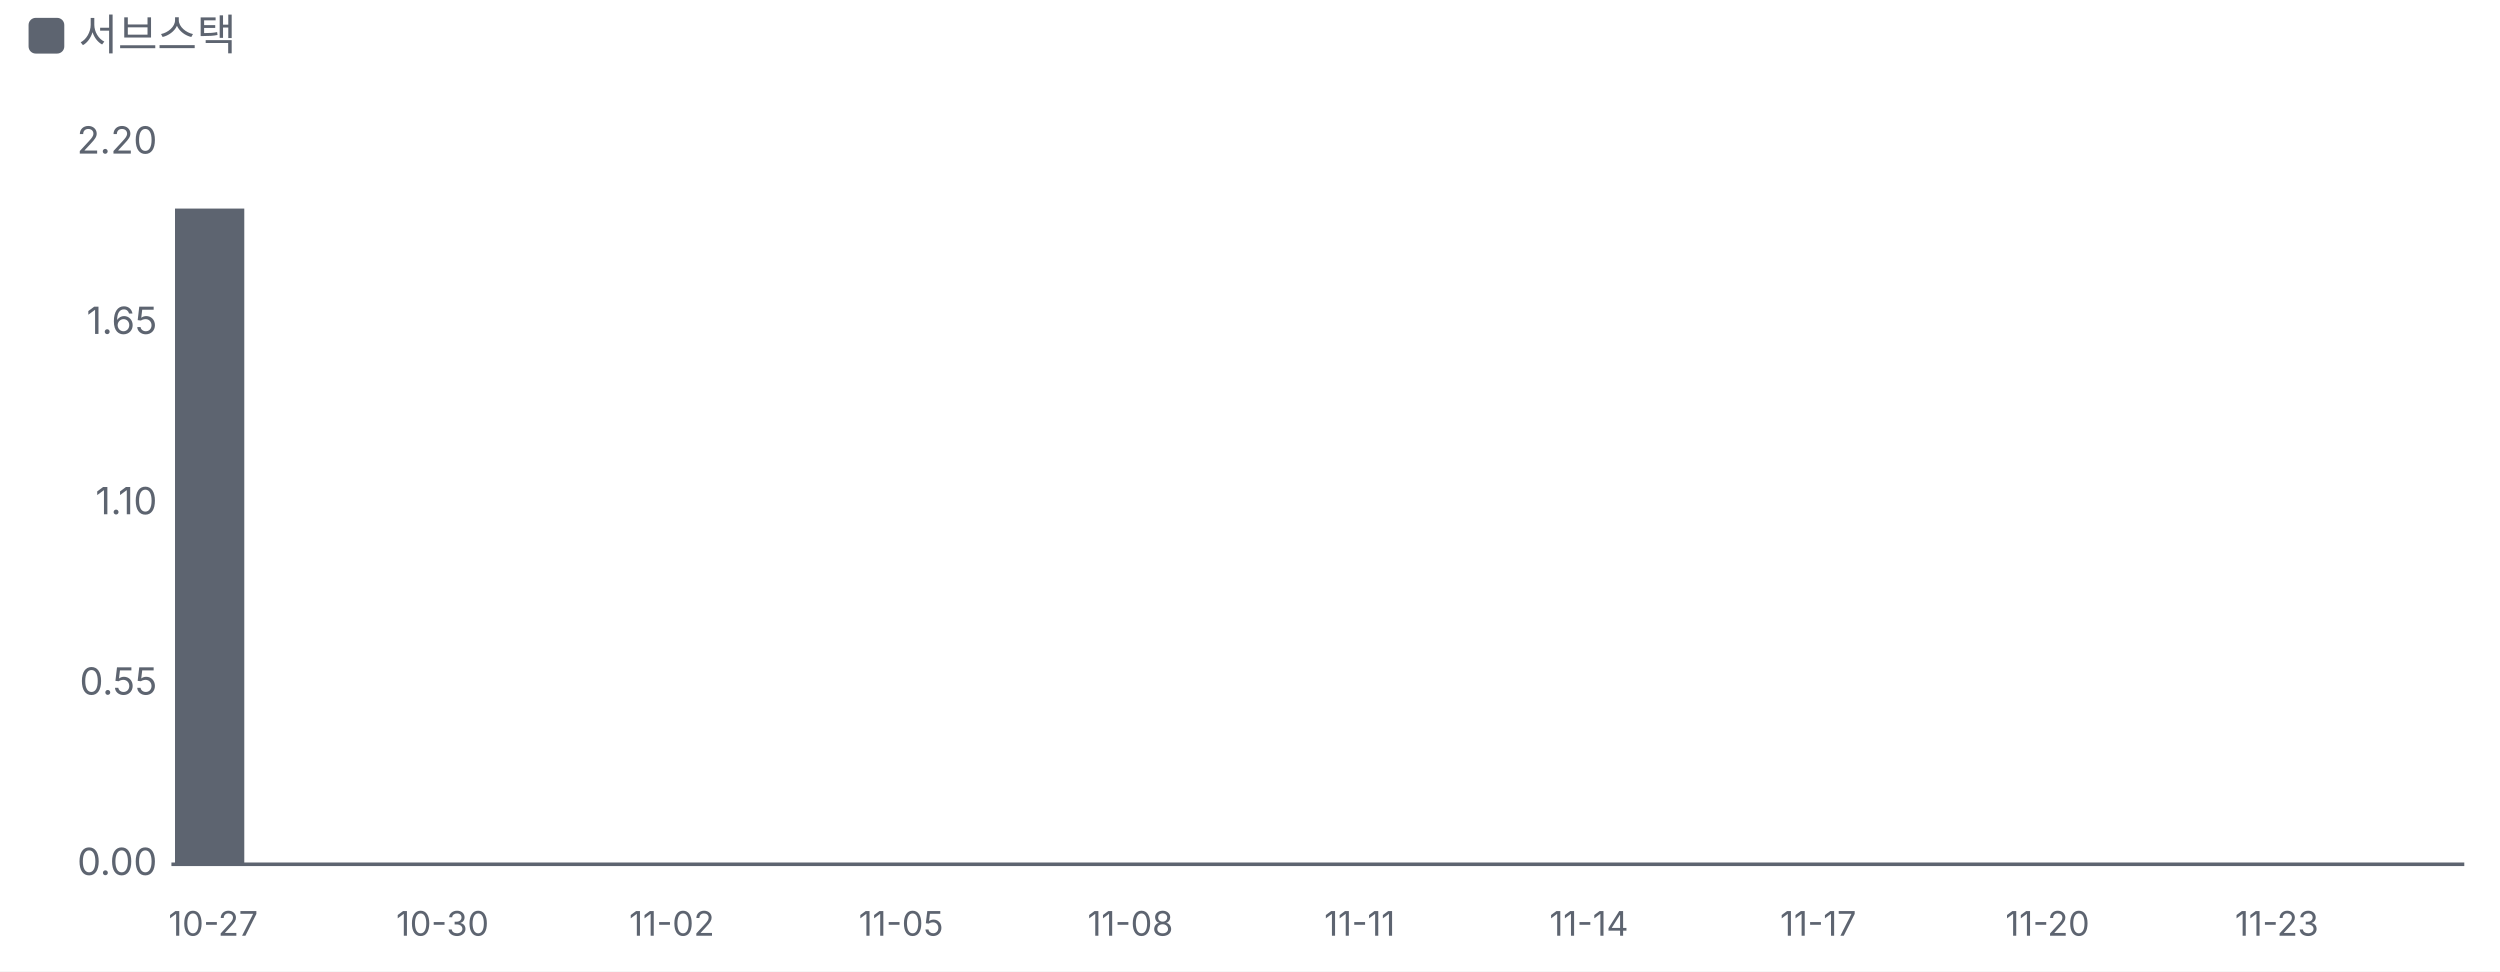
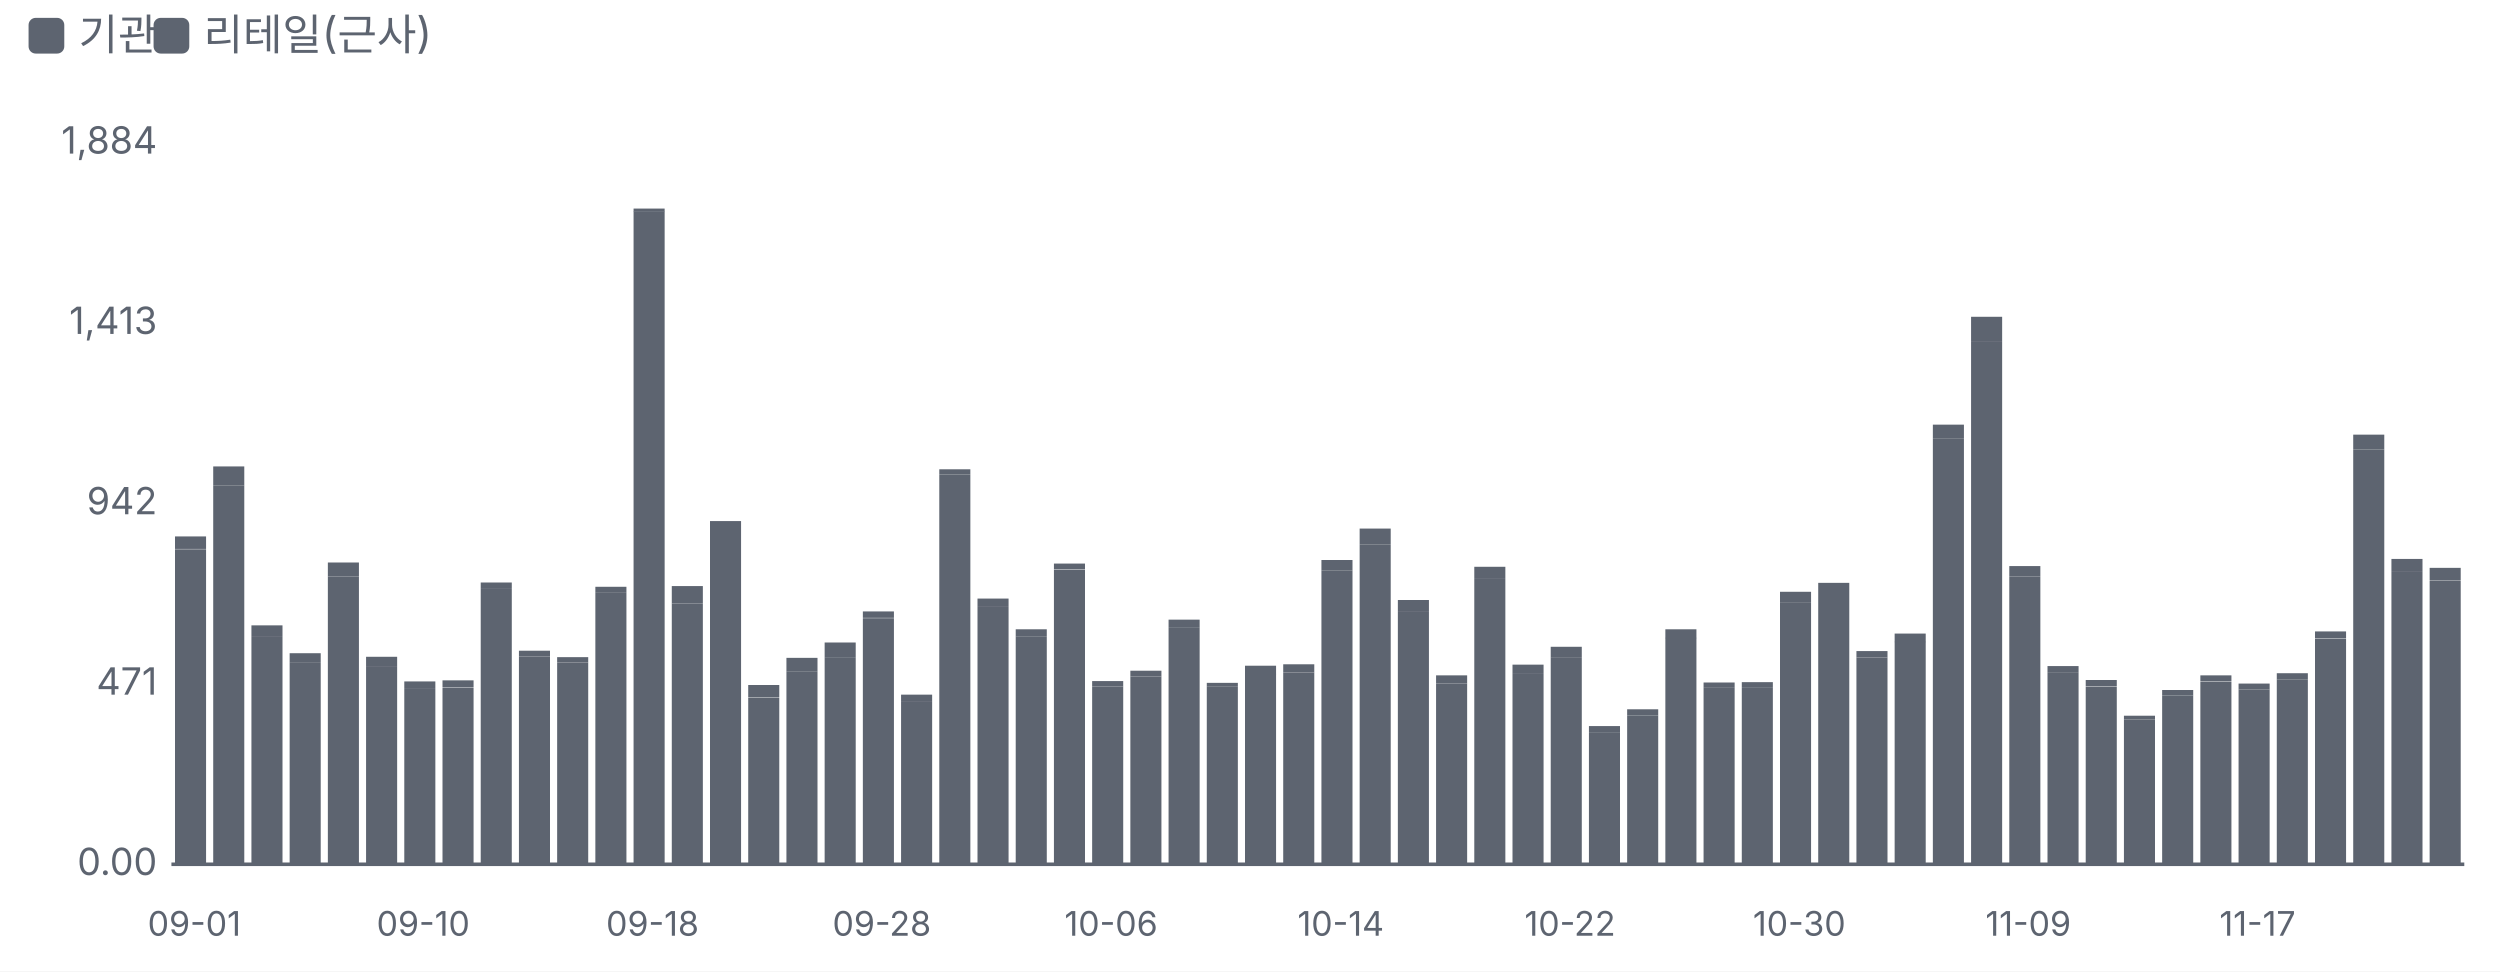
<svg xmlns="http://www.w3.org/2000/svg" viewBox="0 0 700 272" width="700" height="272">
  <style>text{fill:#5d6470;font-size:10.5px;font-family:-apple-system,'Apple SD Gothic Neo','Malgun Gothic',sans-serif}</style>
  <rect width="100%" height="100%" fill="#ffffff" />
  <rect x="8" y="5" width="10" height="10" rx="2" fill="#5d6470" />
-   <text x="22" y="14" style="font-size:12px">서브스택</text>
+   <text x="22" y="14" style="font-size:12px">기관</text>
+   <rect x="43" y="5" width="10" height="10" rx="2" fill="#5d6470" />
+   <text x="57" y="14" style="font-size:12px">리테일(근사)</text>
  <g transform="translate(0,22)">
    <line x1="48" x2="690" y1="220.0" y2="220.0" stroke="#5d6470" />
    <text x="44" y="223.0" text-anchor="end">0.00</text>
-     <text x="44" y="172.5" text-anchor="end">0.55</text>
-     <text x="44" y="122.0" text-anchor="end">1.10</text>
-     <text x="44" y="71.5" text-anchor="end">1.65</text>
-     <text x="44" y="21.0" text-anchor="end">2.20</text>
-     <rect x="49.0" y="36.4" width="19.4" height="183.6" fill="#5d6470" />
-     <text x="59.7" y="240" text-anchor="middle" style="font-size:9.5px">10-27</text>
-     <text x="123.9" y="240" text-anchor="middle" style="font-size:9.5px">10-30</text>
-     <text x="188.1" y="240" text-anchor="middle" style="font-size:9.5px">11-02</text>
-     <text x="252.3" y="240" text-anchor="middle" style="font-size:9.5px">11-05</text>
-     <text x="316.5" y="240" text-anchor="middle" style="font-size:9.5px">11-08</text>
-     <text x="380.7" y="240" text-anchor="middle" style="font-size:9.5px">11-11</text>
-     <text x="444.9" y="240" text-anchor="middle" style="font-size:9.5px">11-14</text>
-     <text x="509.1" y="240" text-anchor="middle" style="font-size:9.5px">11-17</text>
-     <text x="573.3" y="240" text-anchor="middle" style="font-size:9.5px">11-20</text>
-     <text x="637.5" y="240" text-anchor="middle" style="font-size:9.5px">11-23</text>
+     <text x="44" y="172.5" text-anchor="end">471</text>
+     <text x="44" y="122.0" text-anchor="end">942</text>
+     <text x="44" y="71.5" text-anchor="end">1,413</text>
+     <text x="44" y="21.0" text-anchor="end">1,884</text>
+     <rect x="49.0" y="131.8" width="8.7" height="88.2" fill="#5d6470" />
+     <rect x="49.0" y="128.2" width="8.7" height="3.5" fill="#5d6470" />
+     <text x="54.4" y="240" text-anchor="middle" style="font-size:9.5px">09-01</text>
+     <rect x="59.7" y="114.0" width="8.7" height="106.0" fill="#5d6470" />
+     <rect x="59.7" y="108.6" width="8.7" height="5.4" fill="#5d6470" />
+     <rect x="70.4" y="156.1" width="8.7" height="63.9" fill="#5d6470" />
+     <rect x="70.4" y="153.1" width="8.7" height="3.0" fill="#5d6470" />
+     <rect x="81.1" y="163.6" width="8.7" height="56.4" fill="#5d6470" />
+     <rect x="81.1" y="160.9" width="8.7" height="2.7" fill="#5d6470" />
+     <rect x="91.8" y="139.4" width="8.7" height="80.6" fill="#5d6470" />
+     <rect x="91.8" y="135.5" width="8.7" height="3.9" fill="#5d6470" />
+     <rect x="102.5" y="164.5" width="8.7" height="55.5" fill="#5d6470" />
+     <rect x="102.5" y="161.9" width="8.7" height="2.6" fill="#5d6470" />
+     <rect x="113.2" y="170.9" width="8.7" height="49.1" fill="#5d6470" />
+     <rect x="113.2" y="168.8" width="8.7" height="2.1" fill="#5d6470" />
+     <text x="118.5" y="240" text-anchor="middle" style="font-size:9.5px">09-10</text>
+     <rect x="123.9" y="170.6" width="8.7" height="49.4" fill="#5d6470" />
+     <rect x="123.9" y="168.5" width="8.7" height="2.0" fill="#5d6470" />
+     <rect x="134.6" y="142.9" width="8.7" height="77.1" fill="#5d6470" />
+     <rect x="134.6" y="141.1" width="8.7" height="1.8" fill="#5d6470" />
+     <rect x="145.3" y="161.8" width="8.7" height="58.2" fill="#5d6470" />
+     <rect x="145.3" y="160.2" width="8.7" height="1.6" fill="#5d6470" />
+     <rect x="156.0" y="163.5" width="8.7" height="56.5" fill="#5d6470" />
+     <rect x="156.0" y="162.0" width="8.7" height="1.5" fill="#5d6470" />
+     <rect x="166.7" y="144.0" width="8.7" height="76.0" fill="#5d6470" />
+     <rect x="166.7" y="142.3" width="8.7" height="1.7" fill="#5d6470" />
+     <rect x="177.4" y="37.2" width="8.7" height="182.8" fill="#5d6470" />
+     <rect x="177.4" y="36.4" width="8.7" height="0.9" fill="#5d6470" />
+     <text x="182.7" y="240" text-anchor="middle" style="font-size:9.5px">09-18</text>
+     <rect x="188.1" y="147.0" width="8.7" height="73.0" fill="#5d6470" />
+     <rect x="188.1" y="142.1" width="8.7" height="4.9" fill="#5d6470" />
+     <rect x="198.8" y="129.2" width="8.7" height="90.8" fill="#5d6470" />
+     <rect x="198.8" y="123.9" width="8.7" height="5.3" fill="#5d6470" />
+     <rect x="209.5" y="173.3" width="8.7" height="46.7" fill="#5d6470" />
+     <rect x="209.5" y="169.8" width="8.7" height="3.4" fill="#5d6470" />
+     <rect x="220.2" y="166.1" width="8.7" height="53.9" fill="#5d6470" />
+     <rect x="220.2" y="162.2" width="8.7" height="3.9" fill="#5d6470" />
+     <rect x="230.9" y="162.0" width="8.7" height="58.0" fill="#5d6470" />
+     <rect x="230.9" y="157.9" width="8.7" height="4.1" fill="#5d6470" />
+     <rect x="241.6" y="151.1" width="8.7" height="68.9" fill="#5d6470" />
+     <rect x="241.6" y="149.2" width="8.7" height="1.8" fill="#5d6470" />
+     <text x="246.9" y="240" text-anchor="middle" style="font-size:9.5px">09-28</text>
+     <rect x="252.3" y="174.3" width="8.7" height="45.7" fill="#5d6470" />
+     <rect x="252.3" y="172.5" width="8.7" height="1.8" fill="#5d6470" />
+     <rect x="263.0" y="110.9" width="8.7" height="109.1" fill="#5d6470" />
+     <rect x="263.0" y="109.4" width="8.7" height="1.5" fill="#5d6470" />
+     <rect x="273.7" y="147.7" width="8.7" height="72.3" fill="#5d6470" />
+     <rect x="273.7" y="145.6" width="8.7" height="2.1" fill="#5d6470" />
+     <rect x="284.4" y="156.3" width="8.7" height="63.7" fill="#5d6470" />
+     <rect x="284.4" y="154.2" width="8.7" height="2.1" fill="#5d6470" />
+     <rect x="295.1" y="137.5" width="8.7" height="82.5" fill="#5d6470" />
+     <rect x="295.1" y="135.8" width="8.7" height="1.6" fill="#5d6470" />
+     <rect x="305.8" y="170.2" width="8.7" height="49.8" fill="#5d6470" />
+     <rect x="305.8" y="168.7" width="8.7" height="1.5" fill="#5d6470" />
+     <text x="311.1" y="240" text-anchor="middle" style="font-size:9.5px">10-06</text>
+     <rect x="316.5" y="167.4" width="8.7" height="52.6" fill="#5d6470" />
+     <rect x="316.5" y="165.8" width="8.7" height="1.6" fill="#5d6470" />
+     <rect x="327.2" y="153.6" width="8.7" height="66.4" fill="#5d6470" />
+     <rect x="327.2" y="151.5" width="8.7" height="2.1" fill="#5d6470" />
+     <rect x="337.9" y="170.3" width="8.7" height="49.7" fill="#5d6470" />
+     <rect x="337.9" y="169.2" width="8.7" height="1.1" fill="#5d6470" />
+     <rect x="348.6" y="166.7" width="8.7" height="53.3" fill="#5d6470" />
+     <rect x="348.6" y="164.4" width="8.7" height="2.4" fill="#5d6470" />
+     <rect x="359.3" y="166.3" width="8.7" height="53.7" fill="#5d6470" />
+     <rect x="359.3" y="164.0" width="8.7" height="2.3" fill="#5d6470" />
+     <rect x="370.0" y="137.8" width="8.7" height="82.2" fill="#5d6470" />
+     <rect x="370.0" y="134.8" width="8.7" height="3.0" fill="#5d6470" />
+     <text x="375.4" y="240" text-anchor="middle" style="font-size:9.5px">10-14</text>
+     <rect x="380.7" y="130.4" width="8.7" height="89.6" fill="#5d6470" />
+     <rect x="380.7" y="126.0" width="8.7" height="4.4" fill="#5d6470" />
+     <rect x="391.4" y="149.1" width="8.7" height="70.9" fill="#5d6470" />
+     <rect x="391.4" y="146.0" width="8.7" height="3.1" fill="#5d6470" />
+     <rect x="402.1" y="169.4" width="8.7" height="50.6" fill="#5d6470" />
+     <rect x="402.1" y="167.1" width="8.7" height="2.3" fill="#5d6470" />
+     <rect x="412.8" y="140.1" width="8.7" height="79.9" fill="#5d6470" />
+     <rect x="412.8" y="136.7" width="8.7" height="3.4" fill="#5d6470" />
+     <rect x="423.5" y="166.7" width="8.7" height="53.3" fill="#5d6470" />
+     <rect x="423.5" y="164.1" width="8.7" height="2.6" fill="#5d6470" />
+     <rect x="434.2" y="162.2" width="8.7" height="57.8" fill="#5d6470" />
+     <rect x="434.2" y="159.1" width="8.7" height="3.1" fill="#5d6470" />
+     <text x="439.6" y="240" text-anchor="middle" style="font-size:9.5px">10-22</text>
+     <rect x="444.9" y="183.0" width="8.7" height="37.0" fill="#5d6470" />
+     <rect x="444.9" y="181.3" width="8.7" height="1.7" fill="#5d6470" />
+     <rect x="455.6" y="178.3" width="8.7" height="41.7" fill="#5d6470" />
+     <rect x="455.6" y="176.6" width="8.7" height="1.7" fill="#5d6470" />
+     <rect x="466.3" y="156.6" width="8.7" height="63.4" fill="#5d6470" />
+     <rect x="466.3" y="154.2" width="8.7" height="2.5" fill="#5d6470" />
+     <rect x="477.0" y="170.6" width="8.7" height="49.4" fill="#5d6470" />
+     <rect x="477.0" y="169.1" width="8.7" height="1.5" fill="#5d6470" />
+     <rect x="487.7" y="170.4" width="8.7" height="49.6" fill="#5d6470" />
+     <rect x="487.7" y="169.0" width="8.7" height="1.4" fill="#5d6470" />
+     <rect x="498.4" y="146.8" width="8.7" height="73.2" fill="#5d6470" />
+     <rect x="498.4" y="143.7" width="8.7" height="3.1" fill="#5d6470" />
+     <text x="503.8" y="240" text-anchor="middle" style="font-size:9.5px">10-30</text>
+     <rect x="509.1" y="143.2" width="8.7" height="76.8" fill="#5d6470" />
+     <rect x="509.1" y="141.2" width="8.7" height="2.0" fill="#5d6470" />
+     <rect x="519.8" y="162.1" width="8.7" height="57.9" fill="#5d6470" />
+     <rect x="519.8" y="160.3" width="8.7" height="1.8" fill="#5d6470" />
+     <rect x="530.5" y="157.7" width="8.7" height="62.3" fill="#5d6470" />
+     <rect x="530.5" y="155.4" width="8.7" height="2.4" fill="#5d6470" />
+     <rect x="541.2" y="100.7" width="8.7" height="119.3" fill="#5d6470" />
+     <rect x="541.2" y="96.9" width="8.7" height="3.8" fill="#5d6470" />
+     <rect x="551.9" y="73.5" width="8.7" height="146.5" fill="#5d6470" />
+     <rect x="551.9" y="66.7" width="8.7" height="6.8" fill="#5d6470" />
+     <rect x="562.6" y="139.4" width="8.7" height="80.6" fill="#5d6470" />
+     <rect x="562.6" y="136.5" width="8.7" height="2.9" fill="#5d6470" />
+     <text x="567.9" y="240" text-anchor="middle" style="font-size:9.5px">11-09</text>
+     <rect x="573.3" y="166.4" width="8.7" height="53.6" fill="#5d6470" />
+     <rect x="573.3" y="164.5" width="8.7" height="1.9" fill="#5d6470" />
+     <rect x="584.0" y="170.3" width="8.7" height="49.7" fill="#5d6470" />
+     <rect x="584.0" y="168.4" width="8.7" height="1.8" fill="#5d6470" />
+     <rect x="594.7" y="179.5" width="8.7" height="40.5" fill="#5d6470" />
+     <rect x="594.7" y="178.4" width="8.7" height="1.1" fill="#5d6470" />
+     <rect x="605.4" y="172.7" width="8.7" height="47.3" fill="#5d6470" />
+     <rect x="605.4" y="171.2" width="8.7" height="1.5" fill="#5d6470" />
+     <rect x="616.1" y="168.9" width="8.7" height="51.1" fill="#5d6470" />
+     <rect x="616.1" y="167.1" width="8.7" height="1.7" fill="#5d6470" />
+     <rect x="626.8" y="171.1" width="8.7" height="48.9" fill="#5d6470" />
+     <rect x="626.8" y="169.4" width="8.7" height="1.7" fill="#5d6470" />
+     <text x="632.1" y="240" text-anchor="middle" style="font-size:9.5px">11-17</text>
+     <rect x="637.5" y="168.2" width="8.7" height="51.8" fill="#5d6470" />
+     <rect x="637.5" y="166.5" width="8.7" height="1.7" fill="#5d6470" />
+     <rect x="648.2" y="156.8" width="8.7" height="63.2" fill="#5d6470" />
+     <rect x="648.2" y="154.8" width="8.7" height="1.9" fill="#5d6470" />
+     <rect x="658.9" y="103.9" width="8.7" height="116.1" fill="#5d6470" />
+     <rect x="658.9" y="99.7" width="8.7" height="4.2" fill="#5d6470" />
+     <rect x="669.6" y="137.9" width="8.7" height="82.1" fill="#5d6470" />
+     <rect x="669.6" y="134.5" width="8.7" height="3.4" fill="#5d6470" />
+     <rect x="680.3" y="140.5" width="8.7" height="79.5" fill="#5d6470" />
+     <rect x="680.3" y="137.0" width="8.7" height="3.4" fill="#5d6470" />
  </g>
</svg>
